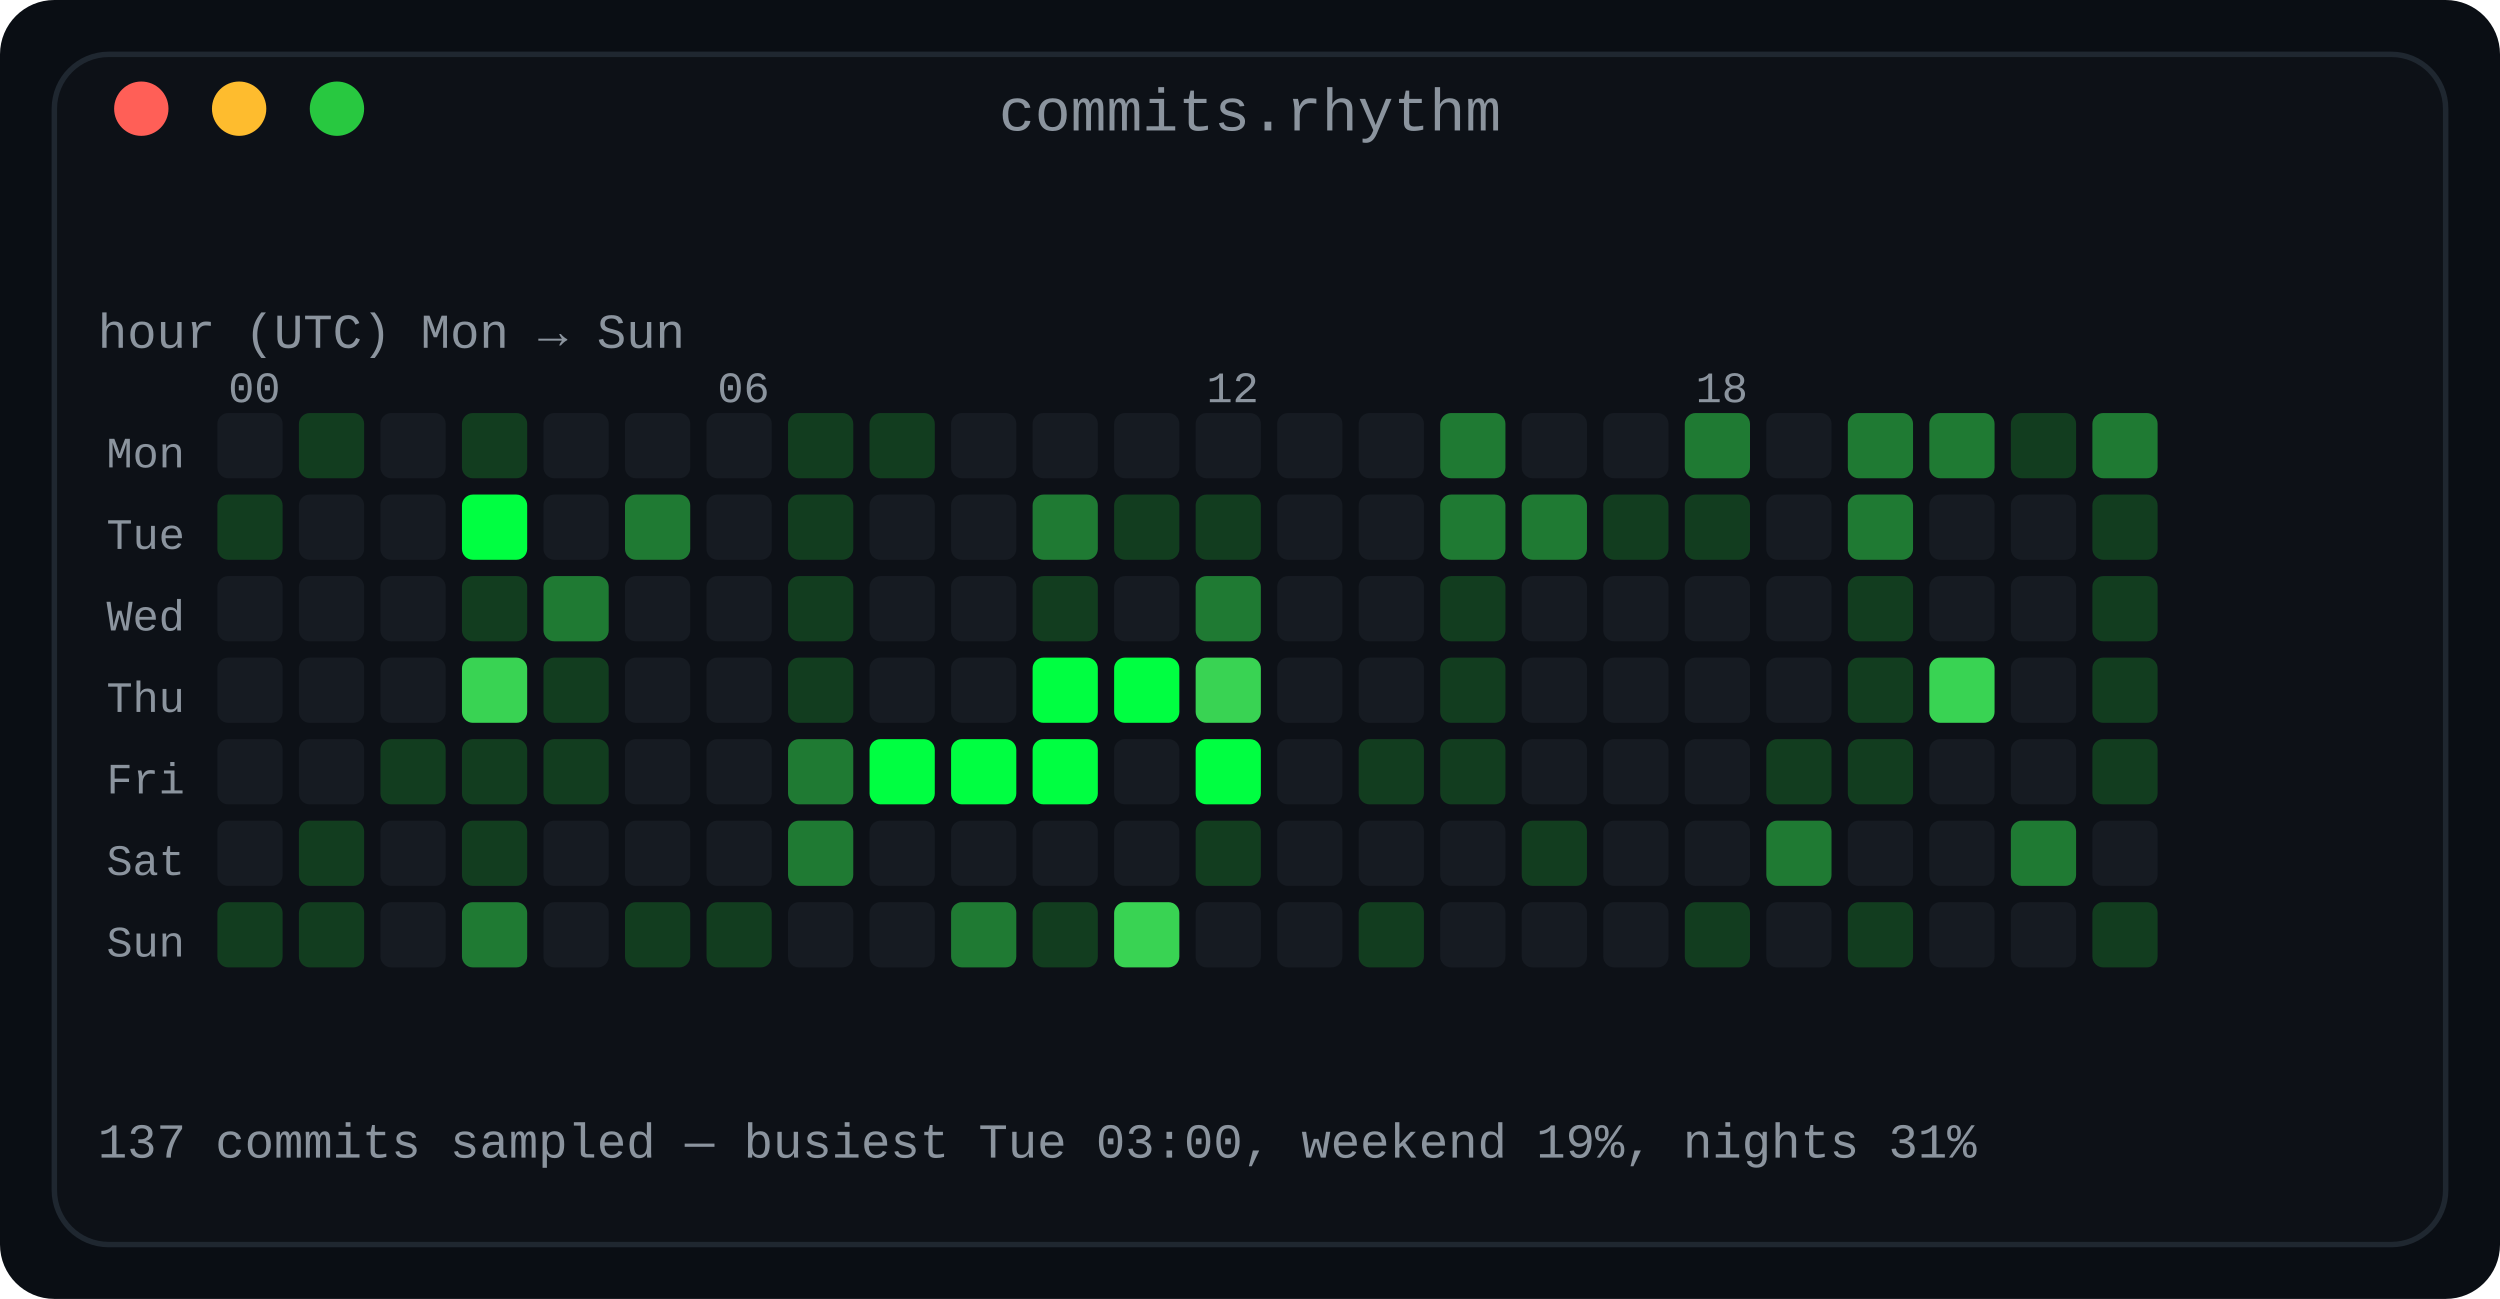
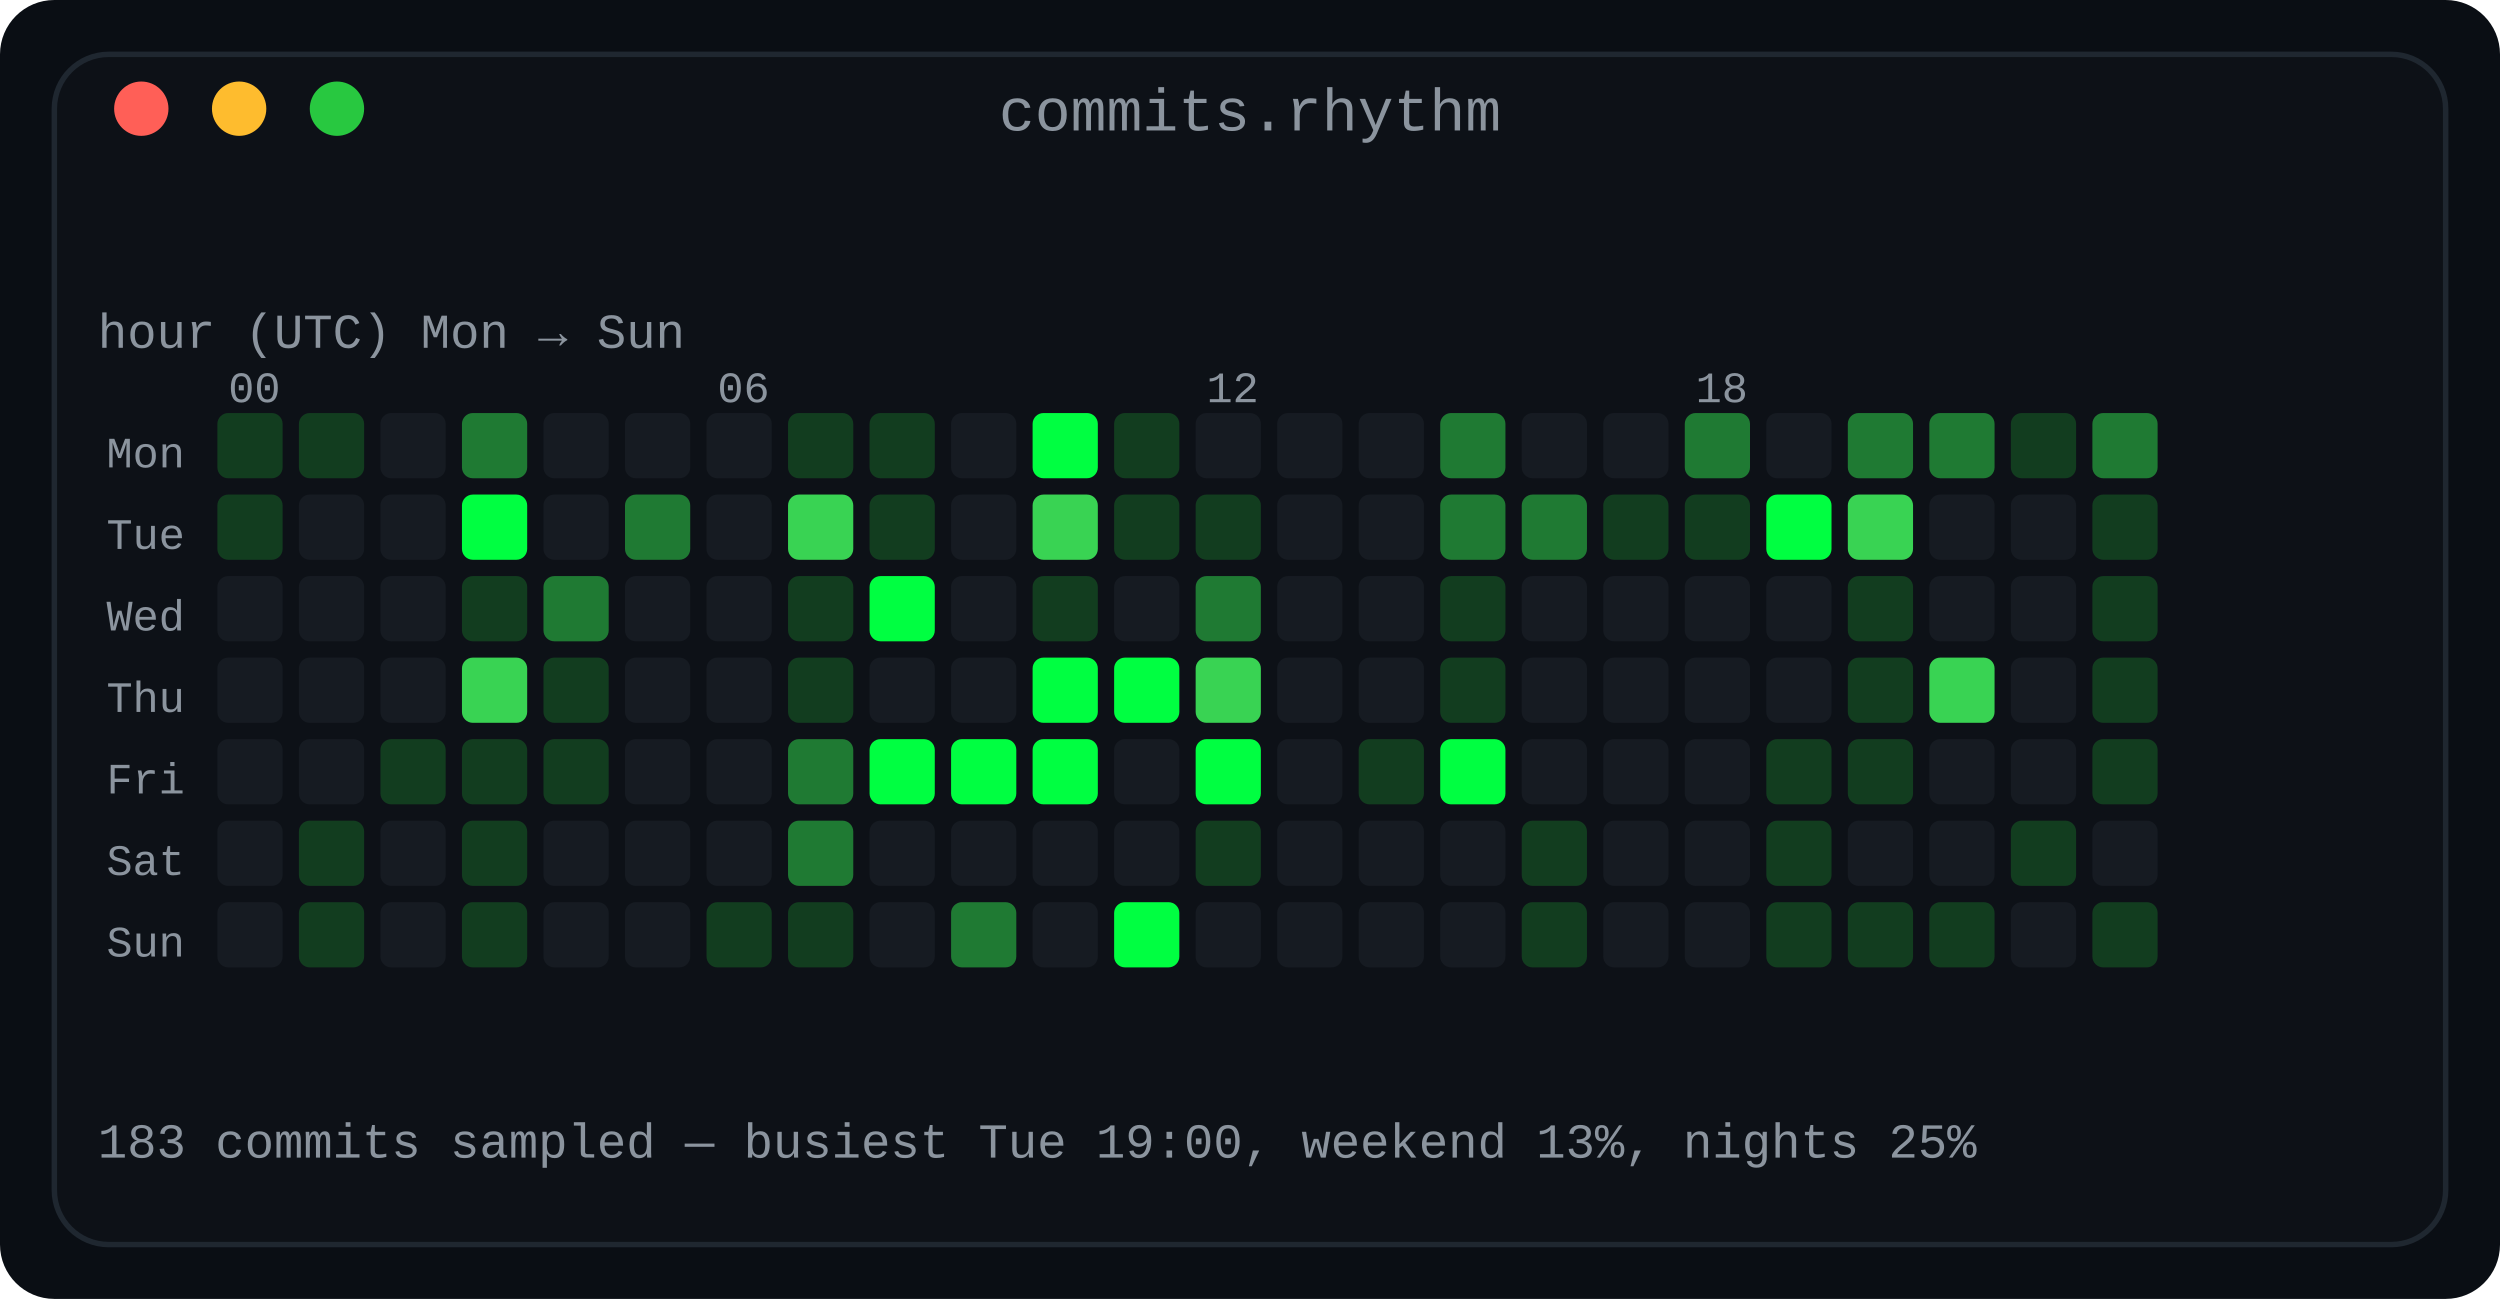
<svg xmlns="http://www.w3.org/2000/svg" width="460" height="239" viewBox="0 0 460 239" role="img" aria-label="Commit rhythm: a 7 by 24 heatmap of commits by day of week and hour of day">
  <defs>
    <linearGradient id="fade" x1="0" y1="0" x2="1" y2="0">
      <stop offset="0" stop-color="#0d1117" />
      <stop offset="1" stop-color="#0d1117" />
    </linearGradient>
  </defs>
  <rect width="460" height="239" rx="10" fill="#0a0e14" />
  <rect x="10" y="10" width="440" height="219" rx="10" fill="#0d1117" stroke="#1f2730" stroke-width="1" />
  <text x="230.0" y="24" fill="#8b949e" font-family="ui-monospace, SFMono-Regular, 'SF Mono', Menlo, Consolas, 'Liberation Mono', monospace" font-size="11" text-anchor="middle">commits.rhythm</text>
  <circle cx="26" cy="20" r="5" fill="#ff5f57" />
  <circle cx="44" cy="20" r="5" fill="#febc2e" />
  <circle cx="62" cy="20" r="5" fill="#28c840" />
  <text x="18" y="64" fill="#8b949e" font-family="ui-monospace, SFMono-Regular, 'SF Mono', Menlo, Consolas, 'Liberation Mono', monospace" font-size="9" text-anchor="start" font-weight="normal">hour (UTC)      Mon → Sun</text>
  <text x="42" y="74" fill="#8b949e" font-family="ui-monospace, SFMono-Regular, 'SF Mono', Menlo, Consolas, 'Liberation Mono', monospace" font-size="8" text-anchor="start" font-weight="normal">00</text>
  <text x="132" y="74" fill="#8b949e" font-family="ui-monospace, SFMono-Regular, 'SF Mono', Menlo, Consolas, 'Liberation Mono', monospace" font-size="8" text-anchor="start" font-weight="normal">06</text>
  <text x="222" y="74" fill="#8b949e" font-family="ui-monospace, SFMono-Regular, 'SF Mono', Menlo, Consolas, 'Liberation Mono', monospace" font-size="8" text-anchor="start" font-weight="normal">12</text>
  <text x="312" y="74" fill="#8b949e" font-family="ui-monospace, SFMono-Regular, 'SF Mono', Menlo, Consolas, 'Liberation Mono', monospace" font-size="8" text-anchor="start" font-weight="normal">18</text>
  <text x="34" y="86" fill="#8b949e" font-family="ui-monospace, SFMono-Regular, 'SF Mono', Menlo, Consolas, 'Liberation Mono', monospace" font-size="8" text-anchor="end" font-weight="normal">Mon</text>
-   <rect x="40" y="76" width="12" height="12" rx="2" fill="#161b22" />
+   <rect x="40" y="76" width="12" height="12" rx="2" fill="#123d1f" />
  <rect x="55" y="76" width="12" height="12" rx="2" fill="#123d1f" />
  <rect x="70" y="76" width="12" height="12" rx="2" fill="#161b22" />
-   <rect x="85" y="76" width="12" height="12" rx="2" fill="#123d1f" />
+   <rect x="85" y="76" width="12" height="12" rx="2" fill="#1f7a33" />
  <rect x="100" y="76" width="12" height="12" rx="2" fill="#161b22" />
  <rect x="115" y="76" width="12" height="12" rx="2" fill="#161b22" />
  <rect x="130" y="76" width="12" height="12" rx="2" fill="#161b22" />
  <rect x="145" y="76" width="12" height="12" rx="2" fill="#123d1f" />
  <rect x="160" y="76" width="12" height="12" rx="2" fill="#123d1f" />
  <rect x="175" y="76" width="12" height="12" rx="2" fill="#161b22" />
-   <rect x="190" y="76" width="12" height="12" rx="2" fill="#161b22" />
-   <rect x="205" y="76" width="12" height="12" rx="2" fill="#161b22" />
+   <rect x="190" y="76" width="12" height="12" rx="2" fill="#00ff41" />
+   <rect x="205" y="76" width="12" height="12" rx="2" fill="#123d1f" />
  <rect x="220" y="76" width="12" height="12" rx="2" fill="#161b22" />
  <rect x="235" y="76" width="12" height="12" rx="2" fill="#161b22" />
  <rect x="250" y="76" width="12" height="12" rx="2" fill="#161b22" />
  <rect x="265" y="76" width="12" height="12" rx="2" fill="#1f7a33" />
  <rect x="280" y="76" width="12" height="12" rx="2" fill="#161b22" />
  <rect x="295" y="76" width="12" height="12" rx="2" fill="#161b22" />
  <rect x="310" y="76" width="12" height="12" rx="2" fill="#1f7a33" />
  <rect x="325" y="76" width="12" height="12" rx="2" fill="#161b22" />
  <rect x="340" y="76" width="12" height="12" rx="2" fill="#1f7a33" />
  <rect x="355" y="76" width="12" height="12" rx="2" fill="#1f7a33" />
  <rect x="370" y="76" width="12" height="12" rx="2" fill="#123d1f" />
  <rect x="385" y="76" width="12" height="12" rx="2" fill="#1f7a33" />
  <text x="34" y="101" fill="#8b949e" font-family="ui-monospace, SFMono-Regular, 'SF Mono', Menlo, Consolas, 'Liberation Mono', monospace" font-size="8" text-anchor="end" font-weight="normal">Tue</text>
  <rect x="40" y="91" width="12" height="12" rx="2" fill="#123d1f" />
  <rect x="55" y="91" width="12" height="12" rx="2" fill="#161b22" />
  <rect x="70" y="91" width="12" height="12" rx="2" fill="#161b22" />
  <rect x="85" y="91" width="12" height="12" rx="2" fill="#00ff41" />
  <rect x="100" y="91" width="12" height="12" rx="2" fill="#161b22" />
  <rect x="115" y="91" width="12" height="12" rx="2" fill="#1f7a33" />
  <rect x="130" y="91" width="12" height="12" rx="2" fill="#161b22" />
-   <rect x="145" y="91" width="12" height="12" rx="2" fill="#123d1f" />
-   <rect x="160" y="91" width="12" height="12" rx="2" fill="#161b22" />
+   <rect x="145" y="91" width="12" height="12" rx="2" fill="#39d353" />
+   <rect x="160" y="91" width="12" height="12" rx="2" fill="#123d1f" />
  <rect x="175" y="91" width="12" height="12" rx="2" fill="#161b22" />
-   <rect x="190" y="91" width="12" height="12" rx="2" fill="#1f7a33" />
+   <rect x="190" y="91" width="12" height="12" rx="2" fill="#39d353" />
  <rect x="205" y="91" width="12" height="12" rx="2" fill="#123d1f" />
  <rect x="220" y="91" width="12" height="12" rx="2" fill="#123d1f" />
  <rect x="235" y="91" width="12" height="12" rx="2" fill="#161b22" />
  <rect x="250" y="91" width="12" height="12" rx="2" fill="#161b22" />
  <rect x="265" y="91" width="12" height="12" rx="2" fill="#1f7a33" />
  <rect x="280" y="91" width="12" height="12" rx="2" fill="#1f7a33" />
  <rect x="295" y="91" width="12" height="12" rx="2" fill="#123d1f" />
  <rect x="310" y="91" width="12" height="12" rx="2" fill="#123d1f" />
-   <rect x="325" y="91" width="12" height="12" rx="2" fill="#161b22" />
-   <rect x="340" y="91" width="12" height="12" rx="2" fill="#1f7a33" />
+   <rect x="325" y="91" width="12" height="12" rx="2" fill="#00ff41" />
+   <rect x="340" y="91" width="12" height="12" rx="2" fill="#39d353" />
  <rect x="355" y="91" width="12" height="12" rx="2" fill="#161b22" />
  <rect x="370" y="91" width="12" height="12" rx="2" fill="#161b22" />
  <rect x="385" y="91" width="12" height="12" rx="2" fill="#123d1f" />
  <text x="34" y="116" fill="#8b949e" font-family="ui-monospace, SFMono-Regular, 'SF Mono', Menlo, Consolas, 'Liberation Mono', monospace" font-size="8" text-anchor="end" font-weight="normal">Wed</text>
  <rect x="40" y="106" width="12" height="12" rx="2" fill="#161b22" />
  <rect x="55" y="106" width="12" height="12" rx="2" fill="#161b22" />
  <rect x="70" y="106" width="12" height="12" rx="2" fill="#161b22" />
  <rect x="85" y="106" width="12" height="12" rx="2" fill="#123d1f" />
  <rect x="100" y="106" width="12" height="12" rx="2" fill="#1f7a33" />
  <rect x="115" y="106" width="12" height="12" rx="2" fill="#161b22" />
  <rect x="130" y="106" width="12" height="12" rx="2" fill="#161b22" />
  <rect x="145" y="106" width="12" height="12" rx="2" fill="#123d1f" />
-   <rect x="160" y="106" width="12" height="12" rx="2" fill="#161b22" />
+   <rect x="160" y="106" width="12" height="12" rx="2" fill="#00ff41" />
  <rect x="175" y="106" width="12" height="12" rx="2" fill="#161b22" />
  <rect x="190" y="106" width="12" height="12" rx="2" fill="#123d1f" />
  <rect x="205" y="106" width="12" height="12" rx="2" fill="#161b22" />
  <rect x="220" y="106" width="12" height="12" rx="2" fill="#1f7a33" />
  <rect x="235" y="106" width="12" height="12" rx="2" fill="#161b22" />
  <rect x="250" y="106" width="12" height="12" rx="2" fill="#161b22" />
  <rect x="265" y="106" width="12" height="12" rx="2" fill="#123d1f" />
  <rect x="280" y="106" width="12" height="12" rx="2" fill="#161b22" />
  <rect x="295" y="106" width="12" height="12" rx="2" fill="#161b22" />
  <rect x="310" y="106" width="12" height="12" rx="2" fill="#161b22" />
  <rect x="325" y="106" width="12" height="12" rx="2" fill="#161b22" />
  <rect x="340" y="106" width="12" height="12" rx="2" fill="#123d1f" />
  <rect x="355" y="106" width="12" height="12" rx="2" fill="#161b22" />
  <rect x="370" y="106" width="12" height="12" rx="2" fill="#161b22" />
  <rect x="385" y="106" width="12" height="12" rx="2" fill="#123d1f" />
  <text x="34" y="131" fill="#8b949e" font-family="ui-monospace, SFMono-Regular, 'SF Mono', Menlo, Consolas, 'Liberation Mono', monospace" font-size="8" text-anchor="end" font-weight="normal">Thu</text>
  <rect x="40" y="121" width="12" height="12" rx="2" fill="#161b22" />
  <rect x="55" y="121" width="12" height="12" rx="2" fill="#161b22" />
  <rect x="70" y="121" width="12" height="12" rx="2" fill="#161b22" />
  <rect x="85" y="121" width="12" height="12" rx="2" fill="#39d353" />
  <rect x="100" y="121" width="12" height="12" rx="2" fill="#123d1f" />
  <rect x="115" y="121" width="12" height="12" rx="2" fill="#161b22" />
  <rect x="130" y="121" width="12" height="12" rx="2" fill="#161b22" />
  <rect x="145" y="121" width="12" height="12" rx="2" fill="#123d1f" />
  <rect x="160" y="121" width="12" height="12" rx="2" fill="#161b22" />
  <rect x="175" y="121" width="12" height="12" rx="2" fill="#161b22" />
  <rect x="190" y="121" width="12" height="12" rx="2" fill="#00ff41" />
  <rect x="205" y="121" width="12" height="12" rx="2" fill="#00ff41" />
  <rect x="220" y="121" width="12" height="12" rx="2" fill="#39d353" />
  <rect x="235" y="121" width="12" height="12" rx="2" fill="#161b22" />
  <rect x="250" y="121" width="12" height="12" rx="2" fill="#161b22" />
  <rect x="265" y="121" width="12" height="12" rx="2" fill="#123d1f" />
  <rect x="280" y="121" width="12" height="12" rx="2" fill="#161b22" />
  <rect x="295" y="121" width="12" height="12" rx="2" fill="#161b22" />
  <rect x="310" y="121" width="12" height="12" rx="2" fill="#161b22" />
  <rect x="325" y="121" width="12" height="12" rx="2" fill="#161b22" />
  <rect x="340" y="121" width="12" height="12" rx="2" fill="#123d1f" />
  <rect x="355" y="121" width="12" height="12" rx="2" fill="#39d353" />
  <rect x="370" y="121" width="12" height="12" rx="2" fill="#161b22" />
  <rect x="385" y="121" width="12" height="12" rx="2" fill="#123d1f" />
  <text x="34" y="146" fill="#8b949e" font-family="ui-monospace, SFMono-Regular, 'SF Mono', Menlo, Consolas, 'Liberation Mono', monospace" font-size="8" text-anchor="end" font-weight="normal">Fri</text>
  <rect x="40" y="136" width="12" height="12" rx="2" fill="#161b22" />
  <rect x="55" y="136" width="12" height="12" rx="2" fill="#161b22" />
  <rect x="70" y="136" width="12" height="12" rx="2" fill="#123d1f" />
  <rect x="85" y="136" width="12" height="12" rx="2" fill="#123d1f" />
  <rect x="100" y="136" width="12" height="12" rx="2" fill="#123d1f" />
  <rect x="115" y="136" width="12" height="12" rx="2" fill="#161b22" />
  <rect x="130" y="136" width="12" height="12" rx="2" fill="#161b22" />
  <rect x="145" y="136" width="12" height="12" rx="2" fill="#1f7a33" />
  <rect x="160" y="136" width="12" height="12" rx="2" fill="#00ff41" />
  <rect x="175" y="136" width="12" height="12" rx="2" fill="#00ff41" />
  <rect x="190" y="136" width="12" height="12" rx="2" fill="#00ff41" />
  <rect x="205" y="136" width="12" height="12" rx="2" fill="#161b22" />
  <rect x="220" y="136" width="12" height="12" rx="2" fill="#00ff41" />
  <rect x="235" y="136" width="12" height="12" rx="2" fill="#161b22" />
  <rect x="250" y="136" width="12" height="12" rx="2" fill="#123d1f" />
-   <rect x="265" y="136" width="12" height="12" rx="2" fill="#123d1f" />
+   <rect x="265" y="136" width="12" height="12" rx="2" fill="#00ff41" />
  <rect x="280" y="136" width="12" height="12" rx="2" fill="#161b22" />
  <rect x="295" y="136" width="12" height="12" rx="2" fill="#161b22" />
  <rect x="310" y="136" width="12" height="12" rx="2" fill="#161b22" />
  <rect x="325" y="136" width="12" height="12" rx="2" fill="#123d1f" />
  <rect x="340" y="136" width="12" height="12" rx="2" fill="#123d1f" />
  <rect x="355" y="136" width="12" height="12" rx="2" fill="#161b22" />
  <rect x="370" y="136" width="12" height="12" rx="2" fill="#161b22" />
  <rect x="385" y="136" width="12" height="12" rx="2" fill="#123d1f" />
  <text x="34" y="161" fill="#8b949e" font-family="ui-monospace, SFMono-Regular, 'SF Mono', Menlo, Consolas, 'Liberation Mono', monospace" font-size="8" text-anchor="end" font-weight="normal">Sat</text>
  <rect x="40" y="151" width="12" height="12" rx="2" fill="#161b22" />
  <rect x="55" y="151" width="12" height="12" rx="2" fill="#123d1f" />
  <rect x="70" y="151" width="12" height="12" rx="2" fill="#161b22" />
  <rect x="85" y="151" width="12" height="12" rx="2" fill="#123d1f" />
  <rect x="100" y="151" width="12" height="12" rx="2" fill="#161b22" />
  <rect x="115" y="151" width="12" height="12" rx="2" fill="#161b22" />
  <rect x="130" y="151" width="12" height="12" rx="2" fill="#161b22" />
  <rect x="145" y="151" width="12" height="12" rx="2" fill="#1f7a33" />
  <rect x="160" y="151" width="12" height="12" rx="2" fill="#161b22" />
  <rect x="175" y="151" width="12" height="12" rx="2" fill="#161b22" />
  <rect x="190" y="151" width="12" height="12" rx="2" fill="#161b22" />
  <rect x="205" y="151" width="12" height="12" rx="2" fill="#161b22" />
  <rect x="220" y="151" width="12" height="12" rx="2" fill="#123d1f" />
  <rect x="235" y="151" width="12" height="12" rx="2" fill="#161b22" />
  <rect x="250" y="151" width="12" height="12" rx="2" fill="#161b22" />
  <rect x="265" y="151" width="12" height="12" rx="2" fill="#161b22" />
  <rect x="280" y="151" width="12" height="12" rx="2" fill="#123d1f" />
  <rect x="295" y="151" width="12" height="12" rx="2" fill="#161b22" />
  <rect x="310" y="151" width="12" height="12" rx="2" fill="#161b22" />
-   <rect x="325" y="151" width="12" height="12" rx="2" fill="#1f7a33" />
+   <rect x="325" y="151" width="12" height="12" rx="2" fill="#123d1f" />
  <rect x="340" y="151" width="12" height="12" rx="2" fill="#161b22" />
  <rect x="355" y="151" width="12" height="12" rx="2" fill="#161b22" />
-   <rect x="370" y="151" width="12" height="12" rx="2" fill="#1f7a33" />
+   <rect x="370" y="151" width="12" height="12" rx="2" fill="#123d1f" />
  <rect x="385" y="151" width="12" height="12" rx="2" fill="#161b22" />
  <text x="34" y="176" fill="#8b949e" font-family="ui-monospace, SFMono-Regular, 'SF Mono', Menlo, Consolas, 'Liberation Mono', monospace" font-size="8" text-anchor="end" font-weight="normal">Sun</text>
-   <rect x="40" y="166" width="12" height="12" rx="2" fill="#123d1f" />
+   <rect x="40" y="166" width="12" height="12" rx="2" fill="#161b22" />
  <rect x="55" y="166" width="12" height="12" rx="2" fill="#123d1f" />
  <rect x="70" y="166" width="12" height="12" rx="2" fill="#161b22" />
-   <rect x="85" y="166" width="12" height="12" rx="2" fill="#1f7a33" />
+   <rect x="85" y="166" width="12" height="12" rx="2" fill="#123d1f" />
  <rect x="100" y="166" width="12" height="12" rx="2" fill="#161b22" />
-   <rect x="115" y="166" width="12" height="12" rx="2" fill="#123d1f" />
+   <rect x="115" y="166" width="12" height="12" rx="2" fill="#161b22" />
  <rect x="130" y="166" width="12" height="12" rx="2" fill="#123d1f" />
-   <rect x="145" y="166" width="12" height="12" rx="2" fill="#161b22" />
+   <rect x="145" y="166" width="12" height="12" rx="2" fill="#123d1f" />
  <rect x="160" y="166" width="12" height="12" rx="2" fill="#161b22" />
  <rect x="175" y="166" width="12" height="12" rx="2" fill="#1f7a33" />
-   <rect x="190" y="166" width="12" height="12" rx="2" fill="#123d1f" />
-   <rect x="205" y="166" width="12" height="12" rx="2" fill="#39d353" />
+   <rect x="190" y="166" width="12" height="12" rx="2" fill="#161b22" />
+   <rect x="205" y="166" width="12" height="12" rx="2" fill="#00ff41" />
  <rect x="220" y="166" width="12" height="12" rx="2" fill="#161b22" />
  <rect x="235" y="166" width="12" height="12" rx="2" fill="#161b22" />
-   <rect x="250" y="166" width="12" height="12" rx="2" fill="#123d1f" />
+   <rect x="250" y="166" width="12" height="12" rx="2" fill="#161b22" />
  <rect x="265" y="166" width="12" height="12" rx="2" fill="#161b22" />
-   <rect x="280" y="166" width="12" height="12" rx="2" fill="#161b22" />
+   <rect x="280" y="166" width="12" height="12" rx="2" fill="#123d1f" />
  <rect x="295" y="166" width="12" height="12" rx="2" fill="#161b22" />
-   <rect x="310" y="166" width="12" height="12" rx="2" fill="#123d1f" />
-   <rect x="325" y="166" width="12" height="12" rx="2" fill="#161b22" />
+   <rect x="310" y="166" width="12" height="12" rx="2" fill="#161b22" />
+   <rect x="325" y="166" width="12" height="12" rx="2" fill="#123d1f" />
  <rect x="340" y="166" width="12" height="12" rx="2" fill="#123d1f" />
-   <rect x="355" y="166" width="12" height="12" rx="2" fill="#161b22" />
+   <rect x="355" y="166" width="12" height="12" rx="2" fill="#123d1f" />
  <rect x="370" y="166" width="12" height="12" rx="2" fill="#161b22" />
  <rect x="385" y="166" width="12" height="12" rx="2" fill="#123d1f" />
-   <text x="18" y="213" fill="#8b949e" font-family="ui-monospace, SFMono-Regular, 'SF Mono', Menlo, Consolas, 'Liberation Mono', monospace" font-size="9" text-anchor="start" font-weight="normal">137 commits sampled — busiest Tue 03:00, weekend 19%, nights 31%</text>
+   <text x="18" y="213" fill="#8b949e" font-family="ui-monospace, SFMono-Regular, 'SF Mono', Menlo, Consolas, 'Liberation Mono', monospace" font-size="9" text-anchor="start" font-weight="normal">183 commits sampled — busiest Tue 19:00, weekend 13%, nights 25%</text>
</svg>
